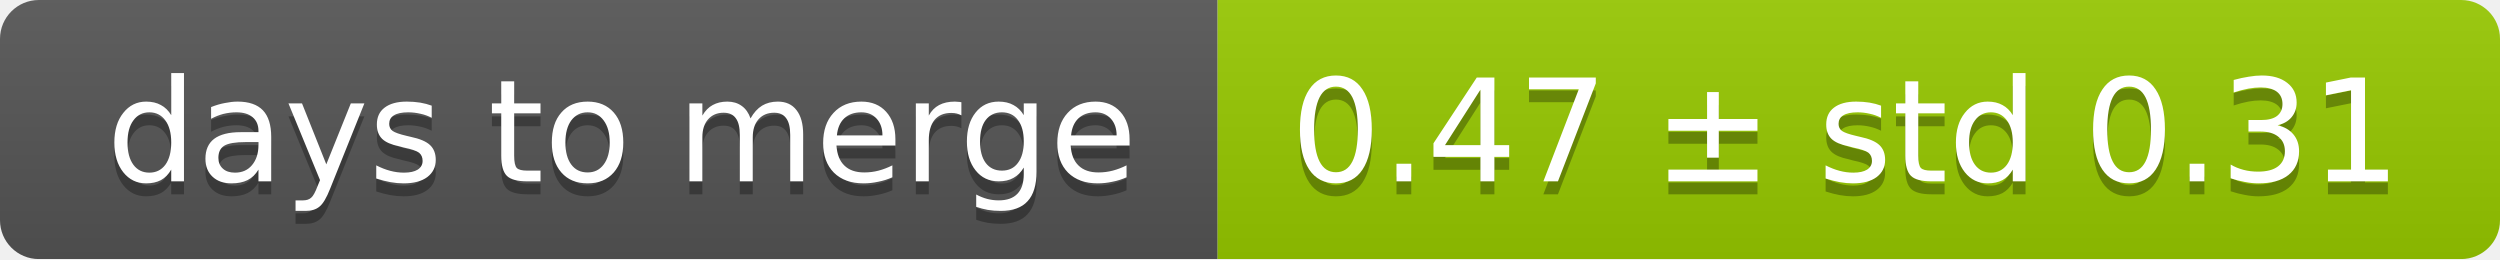
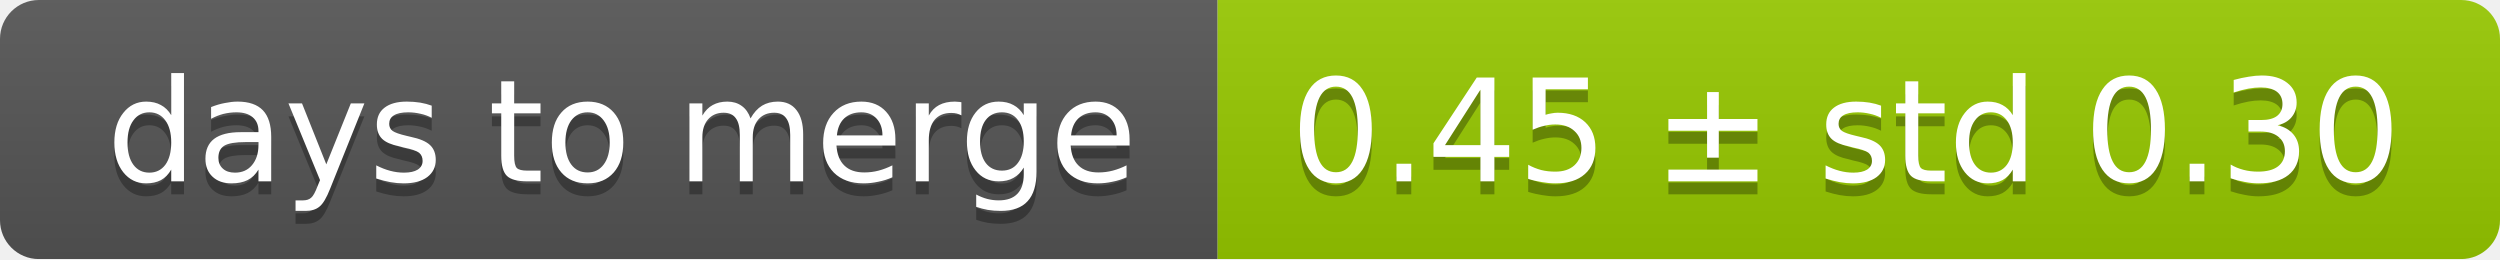
<svg xmlns="http://www.w3.org/2000/svg" width="193" height="20">
  <linearGradient id="smooth" x2="0" y2="100%">
    <stop offset="0" stop-color="#bbb" stop-opacity=".1" />
    <stop offset="1" stop-opacity=".1" />
  </linearGradient>
  <mask id="round">
    <rect width="193" height="20" rx="3" fill="#fff" />
  </mask>
  <g mask="url(#round)">
    <rect width="94" height="20" fill="#555" />
    <rect x="94" width="99" height="20" fill="#97ca00" />
    <rect width="193" height="20" fill="url(#smooth)" />
  </g>
  <g fill="#fff" text-anchor="middle" font-family="DejaVu Sans,Verdana,Geneva,sans-serif" font-size="11">
    <text x="48" y="15" fill="#010101" fill-opacity=".3">days to merge</text>
    <text x="48" y="14">days to merge</text>
-     <text x="142.5" y="15" fill="#010101" fill-opacity=".3">0.47 ± std 0.31</text>
-     <text x="142.5" y="14">0.47 ± std 0.31</text>
+     <text x="142.5" y="15" fill="#010101" fill-opacity=".3">0.45 ± std 0.30</text>
+     <text x="142.5" y="14">0.45 ± std 0.30</text>
  </g>
</svg>
